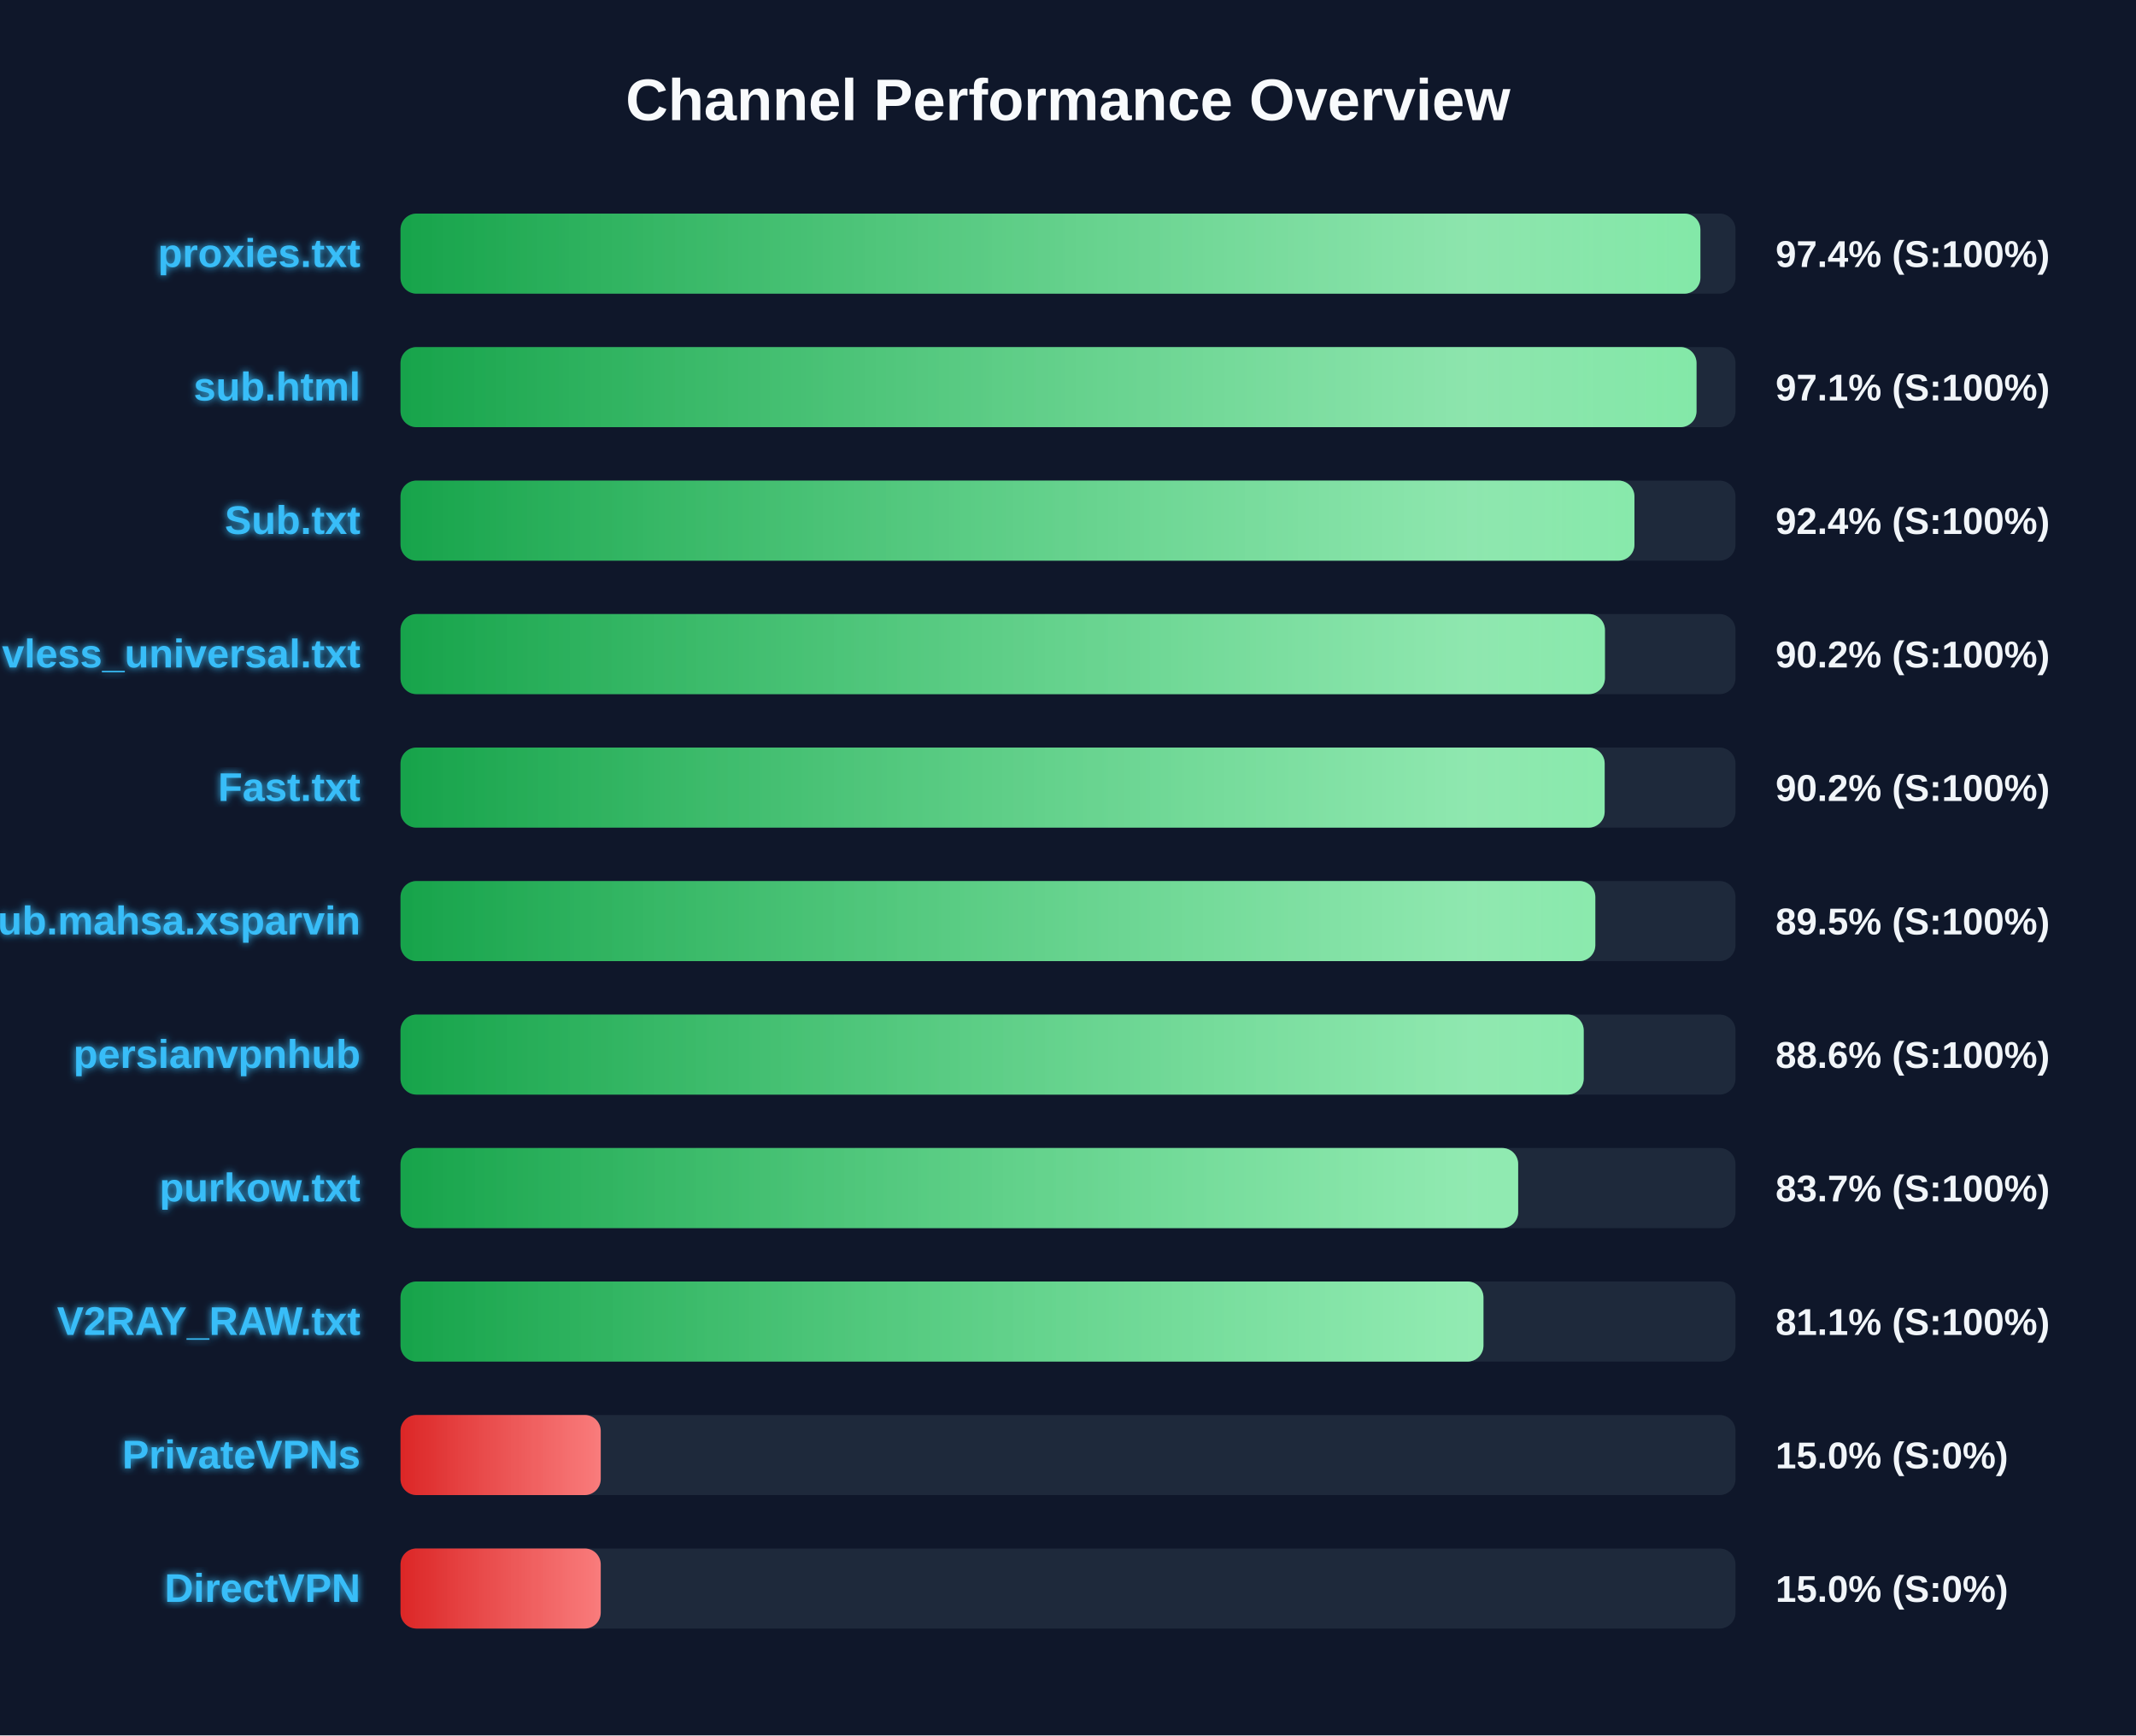
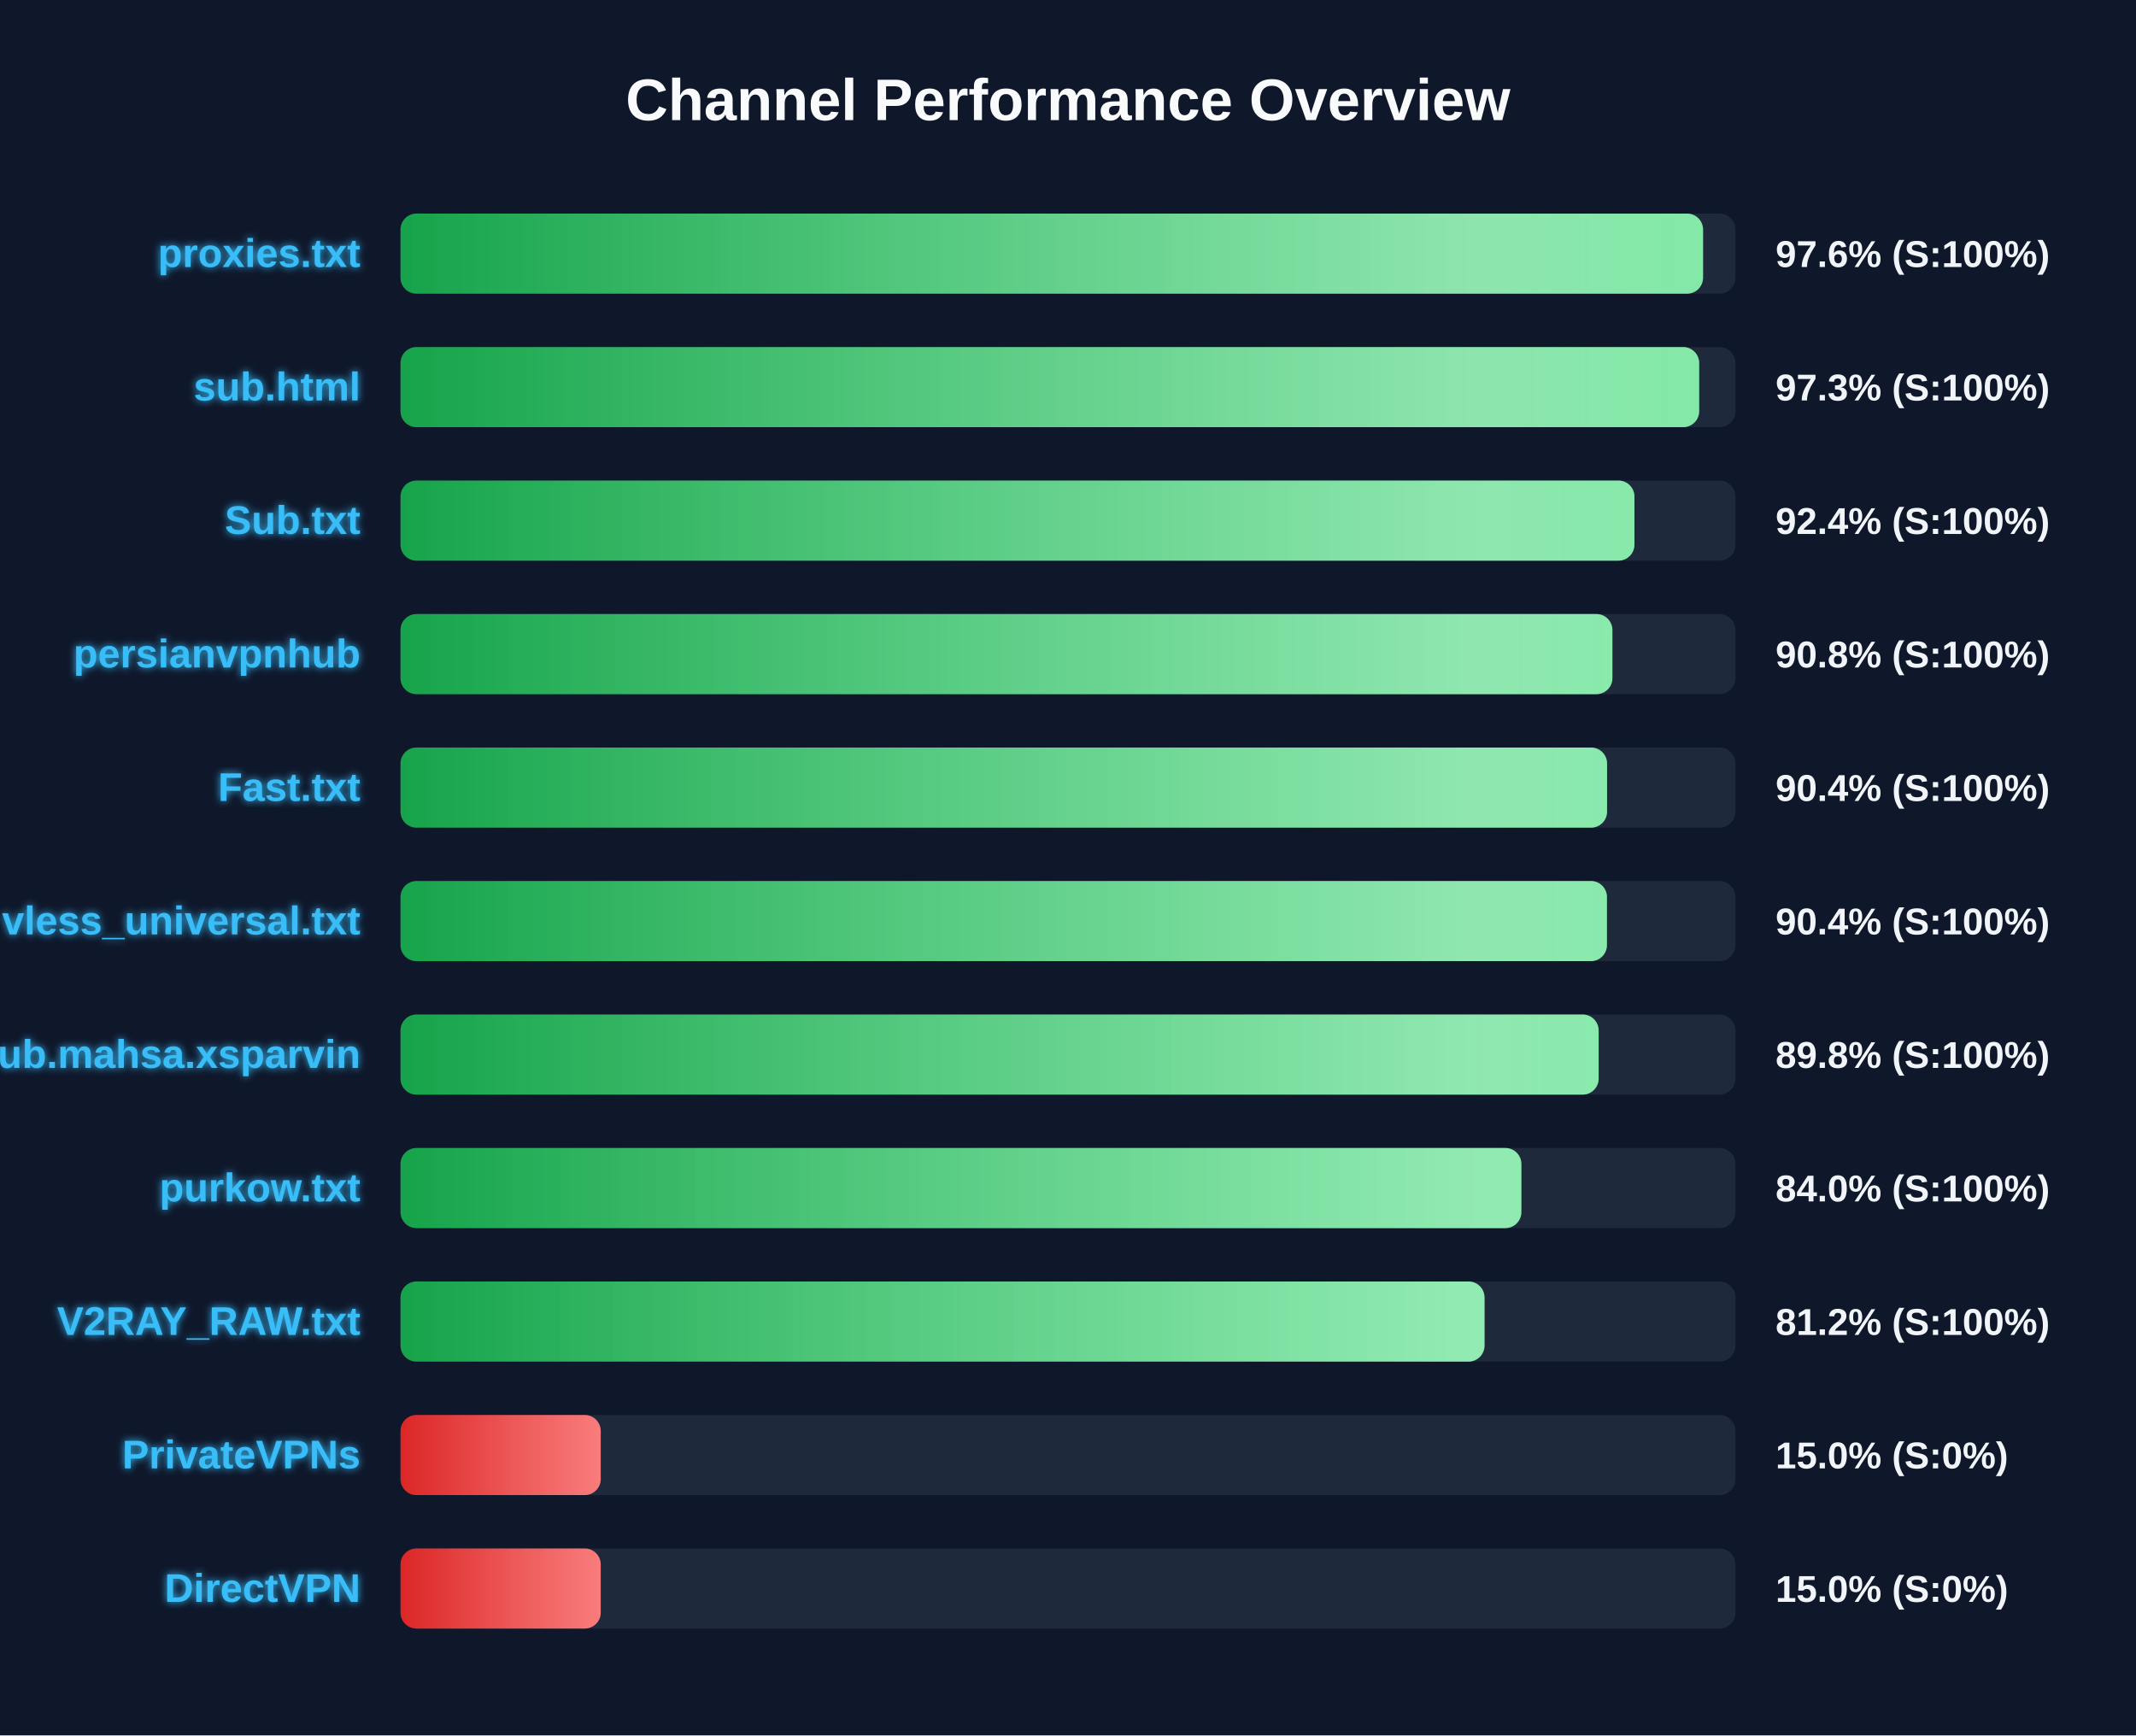
<svg xmlns="http://www.w3.org/2000/svg" width="800" height="650" version="1.1">
  <defs>
    <linearGradient id="grad-green" x1="0%" y1="0%" x2="100%" y2="0%">
      <stop offset="0%" stop-color="#16a34a" />
      <stop offset="100%" stop-color="#4ade80" />
    </linearGradient>
    <linearGradient id="grad-yellow" x1="0%" y1="0%" x2="100%" y2="0%">
      <stop offset="0%" stop-color="#ca8a04" />
      <stop offset="100%" stop-color="#fde047" />
    </linearGradient>
    <linearGradient id="grad-red" x1="0%" y1="0%" x2="100%" y2="0%">
      <stop offset="0%" stop-color="#dc2626" />
      <stop offset="100%" stop-color="#f87171" />
    </linearGradient>
    <linearGradient id="shimmer" x1="0%" y1="0%" x2="100%" y2="0%">
      <stop offset="0%" stop-color="rgba(255,255,255,0)" />
      <stop offset="50%" stop-color="rgba(255,255,255,0.4)" />
      <stop offset="100%" stop-color="rgba(255,255,255,0)" />
    </linearGradient>
    <filter id="glow" x="-20%" y="-20%" width="140%" height="140%">
      <feGaussianBlur stdDeviation="1.5" result="blur" />
      <feComposite in="SourceGraphic" in2="blur" operator="over" />
    </filter>
  </defs>
  <style>
        .bg-rect { fill: #0f172a; }
        .title { font: bold 22px 'Segoe UI', Arial, sans-serif; fill: #f8fafc; }
        .row { font: bold 15px 'Segoe UI', Arial, sans-serif; fill: #38bdf8; filter: url(#glow); }
        .score { font: bold 14px 'Segoe UI', Arial, sans-serif; fill: #f1f5f9; }
        @keyframes shimmer-anim {
            0% { transform: translateX(-100%); }
            100% { transform: translateX(200%); }
        }
        .shimmer-rect {
            animation: shimmer-anim 2.5s infinite linear;
        }
    </style>
  <rect width="100%" height="100%" class="bg-rect" />
  <text x="400" y="45" text-anchor="middle" class="title">Channel Performance Overview</text>
  <rect x="150" y="80" width="500" height="30" fill="#1e293b" rx="6" />
  <clipPath id="clip-0">
-     <rect x="150" y="80" width="486.85" height="30" rx="6" />
+     <rect x="150" y="80" width="487.85" height="30" rx="6" />
  </clipPath>
-   <rect x="150" y="80" width="486.85" height="30" fill="url(#grad-green)" rx="6" />
+   <rect x="150" y="80" width="487.85" height="30" fill="url(#grad-green)" rx="6" />
  <g clip-path="url(#clip-0)">
    <rect x="150" y="80" width="100%" height="30" fill="url(#shimmer)" class="shimmer-rect" />
  </g>
  <text x="135" y="100" text-anchor="end" class="row">proxies.txt</text>
-   <text x="665" y="100" text-anchor="start" class="score">97.4% (S:100%)</text>
+   <text x="665" y="100" text-anchor="start" class="score">97.6% (S:100%)</text>
  <rect x="150" y="130" width="500" height="30" fill="#1e293b" rx="6" />
  <clipPath id="clip-1">
-     <rect x="150" y="130" width="485.4" height="30" rx="6" />
+     <rect x="150" y="130" width="486.4" height="30" rx="6" />
  </clipPath>
-   <rect x="150" y="130" width="485.4" height="30" fill="url(#grad-green)" rx="6" />
+   <rect x="150" y="130" width="486.4" height="30" fill="url(#grad-green)" rx="6" />
  <g clip-path="url(#clip-1)">
    <rect x="150" y="130" width="100%" height="30" fill="url(#shimmer)" class="shimmer-rect" />
  </g>
  <text x="135" y="150" text-anchor="end" class="row">sub.html</text>
-   <text x="665" y="150" text-anchor="start" class="score">97.1% (S:100%)</text>
+   <text x="665" y="150" text-anchor="start" class="score">97.3% (S:100%)</text>
  <rect x="150" y="180" width="500" height="30" fill="#1e293b" rx="6" />
  <clipPath id="clip-2">
    <rect x="150" y="180" width="462.15" height="30" rx="6" />
  </clipPath>
  <rect x="150" y="180" width="462.15" height="30" fill="url(#grad-green)" rx="6" />
  <g clip-path="url(#clip-2)">
    <rect x="150" y="180" width="100%" height="30" fill="url(#shimmer)" class="shimmer-rect" />
  </g>
  <text x="135" y="200" text-anchor="end" class="row">Sub.txt</text>
  <text x="665" y="200" text-anchor="start" class="score">92.4% (S:100%)</text>
  <rect x="150" y="230" width="500" height="30" fill="#1e293b" rx="6" />
  <clipPath id="clip-3">
-     <rect x="150" y="230" width="451.1" height="30" rx="6" />
+     <rect x="150" y="230" width="453.9" height="30" rx="6" />
  </clipPath>
-   <rect x="150" y="230" width="451.1" height="30" fill="url(#grad-green)" rx="6" />
+   <rect x="150" y="230" width="453.9" height="30" fill="url(#grad-green)" rx="6" />
  <g clip-path="url(#clip-3)">
    <rect x="150" y="230" width="100%" height="30" fill="url(#shimmer)" class="shimmer-rect" />
  </g>
-   <text x="135" y="250" text-anchor="end" class="row">vless_universal.txt</text>
-   <text x="665" y="250" text-anchor="start" class="score">90.2% (S:100%)</text>
+   <text x="135" y="250" text-anchor="end" class="row">persianvpnhub</text>
+   <text x="665" y="250" text-anchor="start" class="score">90.8% (S:100%)</text>
  <rect x="150" y="280" width="500" height="30" fill="#1e293b" rx="6" />
  <clipPath id="clip-4">
-     <rect x="150" y="280" width="451.0" height="30" rx="6" />
+     <rect x="150" y="280" width="451.9" height="30" rx="6" />
  </clipPath>
-   <rect x="150" y="280" width="451.0" height="30" fill="url(#grad-green)" rx="6" />
+   <rect x="150" y="280" width="451.9" height="30" fill="url(#grad-green)" rx="6" />
  <g clip-path="url(#clip-4)">
    <rect x="150" y="280" width="100%" height="30" fill="url(#shimmer)" class="shimmer-rect" />
  </g>
  <text x="135" y="300" text-anchor="end" class="row">Fast.txt</text>
-   <text x="665" y="300" text-anchor="start" class="score">90.2% (S:100%)</text>
+   <text x="665" y="300" text-anchor="start" class="score">90.4% (S:100%)</text>
  <rect x="150" y="330" width="500" height="30" fill="#1e293b" rx="6" />
  <clipPath id="clip-5">
-     <rect x="150" y="330" width="447.5" height="30" rx="6" />
+     <rect x="150" y="330" width="451.85" height="30" rx="6" />
  </clipPath>
-   <rect x="150" y="330" width="447.5" height="30" fill="url(#grad-green)" rx="6" />
+   <rect x="150" y="330" width="451.85" height="30" fill="url(#grad-green)" rx="6" />
  <g clip-path="url(#clip-5)">
    <rect x="150" y="330" width="100%" height="30" fill="url(#shimmer)" class="shimmer-rect" />
  </g>
-   <text x="135" y="350" text-anchor="end" class="row">Sub.mahsa.xsparvin</text>
-   <text x="665" y="350" text-anchor="start" class="score">89.5% (S:100%)</text>
+   <text x="135" y="350" text-anchor="end" class="row">vless_universal.txt</text>
+   <text x="665" y="350" text-anchor="start" class="score">90.4% (S:100%)</text>
  <rect x="150" y="380" width="500" height="30" fill="#1e293b" rx="6" />
  <clipPath id="clip-6">
-     <rect x="150" y="380" width="443.15" height="30" rx="6" />
+     <rect x="150" y="380" width="448.75" height="30" rx="6" />
  </clipPath>
-   <rect x="150" y="380" width="443.15" height="30" fill="url(#grad-green)" rx="6" />
+   <rect x="150" y="380" width="448.75" height="30" fill="url(#grad-green)" rx="6" />
  <g clip-path="url(#clip-6)">
    <rect x="150" y="380" width="100%" height="30" fill="url(#shimmer)" class="shimmer-rect" />
  </g>
-   <text x="135" y="400" text-anchor="end" class="row">persianvpnhub</text>
-   <text x="665" y="400" text-anchor="start" class="score">88.6% (S:100%)</text>
+   <text x="135" y="400" text-anchor="end" class="row">Sub.mahsa.xsparvin</text>
+   <text x="665" y="400" text-anchor="start" class="score">89.8% (S:100%)</text>
  <rect x="150" y="430" width="500" height="30" fill="#1e293b" rx="6" />
  <clipPath id="clip-7">
-     <rect x="150" y="430" width="418.6" height="30" rx="6" />
+     <rect x="150" y="430" width="419.8" height="30" rx="6" />
  </clipPath>
-   <rect x="150" y="430" width="418.6" height="30" fill="url(#grad-green)" rx="6" />
+   <rect x="150" y="430" width="419.8" height="30" fill="url(#grad-green)" rx="6" />
  <g clip-path="url(#clip-7)">
    <rect x="150" y="430" width="100%" height="30" fill="url(#shimmer)" class="shimmer-rect" />
  </g>
  <text x="135" y="450" text-anchor="end" class="row">purkow.txt</text>
-   <text x="665" y="450" text-anchor="start" class="score">83.7% (S:100%)</text>
+   <text x="665" y="450" text-anchor="start" class="score">84.0% (S:100%)</text>
  <rect x="150" y="480" width="500" height="30" fill="#1e293b" rx="6" />
  <clipPath id="clip-8">
-     <rect x="150" y="480" width="405.6" height="30" rx="6" />
+     <rect x="150" y="480" width="406.0" height="30" rx="6" />
  </clipPath>
-   <rect x="150" y="480" width="405.6" height="30" fill="url(#grad-green)" rx="6" />
+   <rect x="150" y="480" width="406.0" height="30" fill="url(#grad-green)" rx="6" />
  <g clip-path="url(#clip-8)">
    <rect x="150" y="480" width="100%" height="30" fill="url(#shimmer)" class="shimmer-rect" />
  </g>
  <text x="135" y="500" text-anchor="end" class="row">V2RAY_RAW.txt</text>
-   <text x="665" y="500" text-anchor="start" class="score">81.1% (S:100%)</text>
+   <text x="665" y="500" text-anchor="start" class="score">81.2% (S:100%)</text>
  <rect x="150" y="530" width="500" height="30" fill="#1e293b" rx="6" />
  <clipPath id="clip-9">
    <rect x="150" y="530" width="75.0" height="30" rx="6" />
  </clipPath>
  <rect x="150" y="530" width="75.0" height="30" fill="url(#grad-red)" rx="6" />
  <g clip-path="url(#clip-9)">
    <rect x="150" y="530" width="100%" height="30" fill="url(#shimmer)" class="shimmer-rect" />
  </g>
  <text x="135" y="550" text-anchor="end" class="row">PrivateVPNs</text>
  <text x="665" y="550" text-anchor="start" class="score">15.0% (S:0%)</text>
  <rect x="150" y="580" width="500" height="30" fill="#1e293b" rx="6" />
  <clipPath id="clip-10">
    <rect x="150" y="580" width="75.0" height="30" rx="6" />
  </clipPath>
  <rect x="150" y="580" width="75.0" height="30" fill="url(#grad-red)" rx="6" />
  <g clip-path="url(#clip-10)">
    <rect x="150" y="580" width="100%" height="30" fill="url(#shimmer)" class="shimmer-rect" />
  </g>
  <text x="135" y="600" text-anchor="end" class="row">DirectVPN</text>
  <text x="665" y="600" text-anchor="start" class="score">15.0% (S:0%)</text>
</svg>
